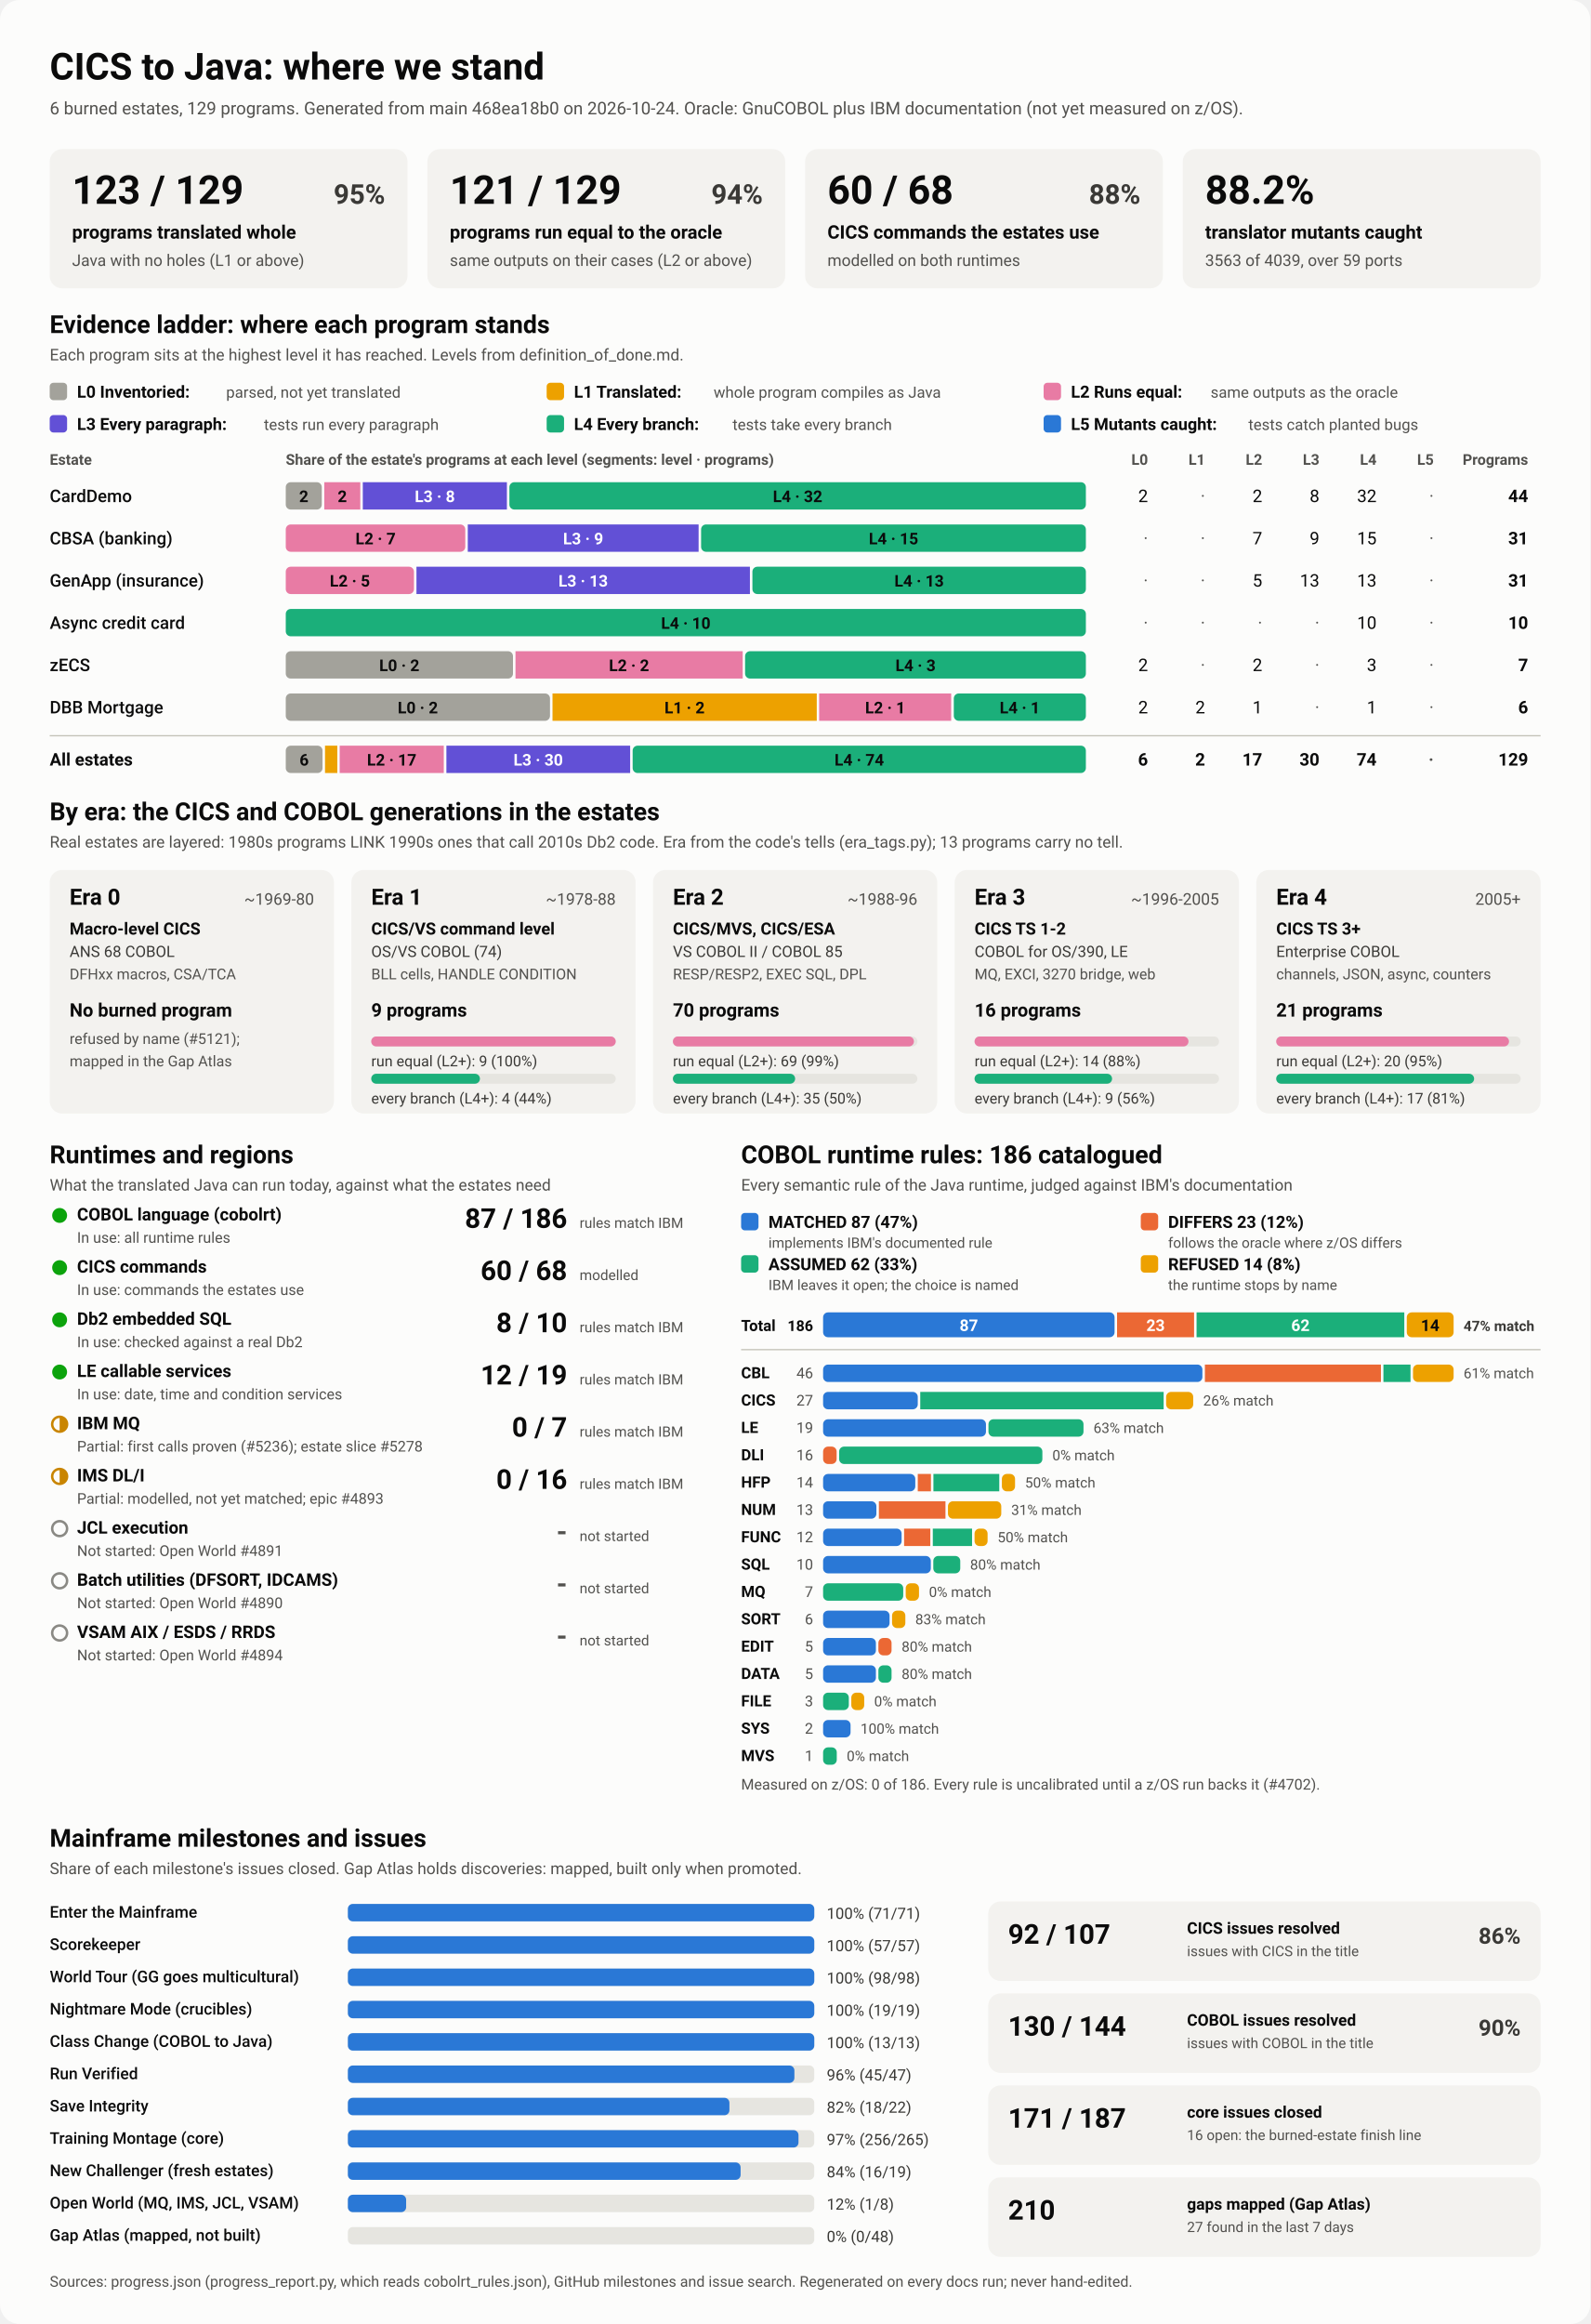
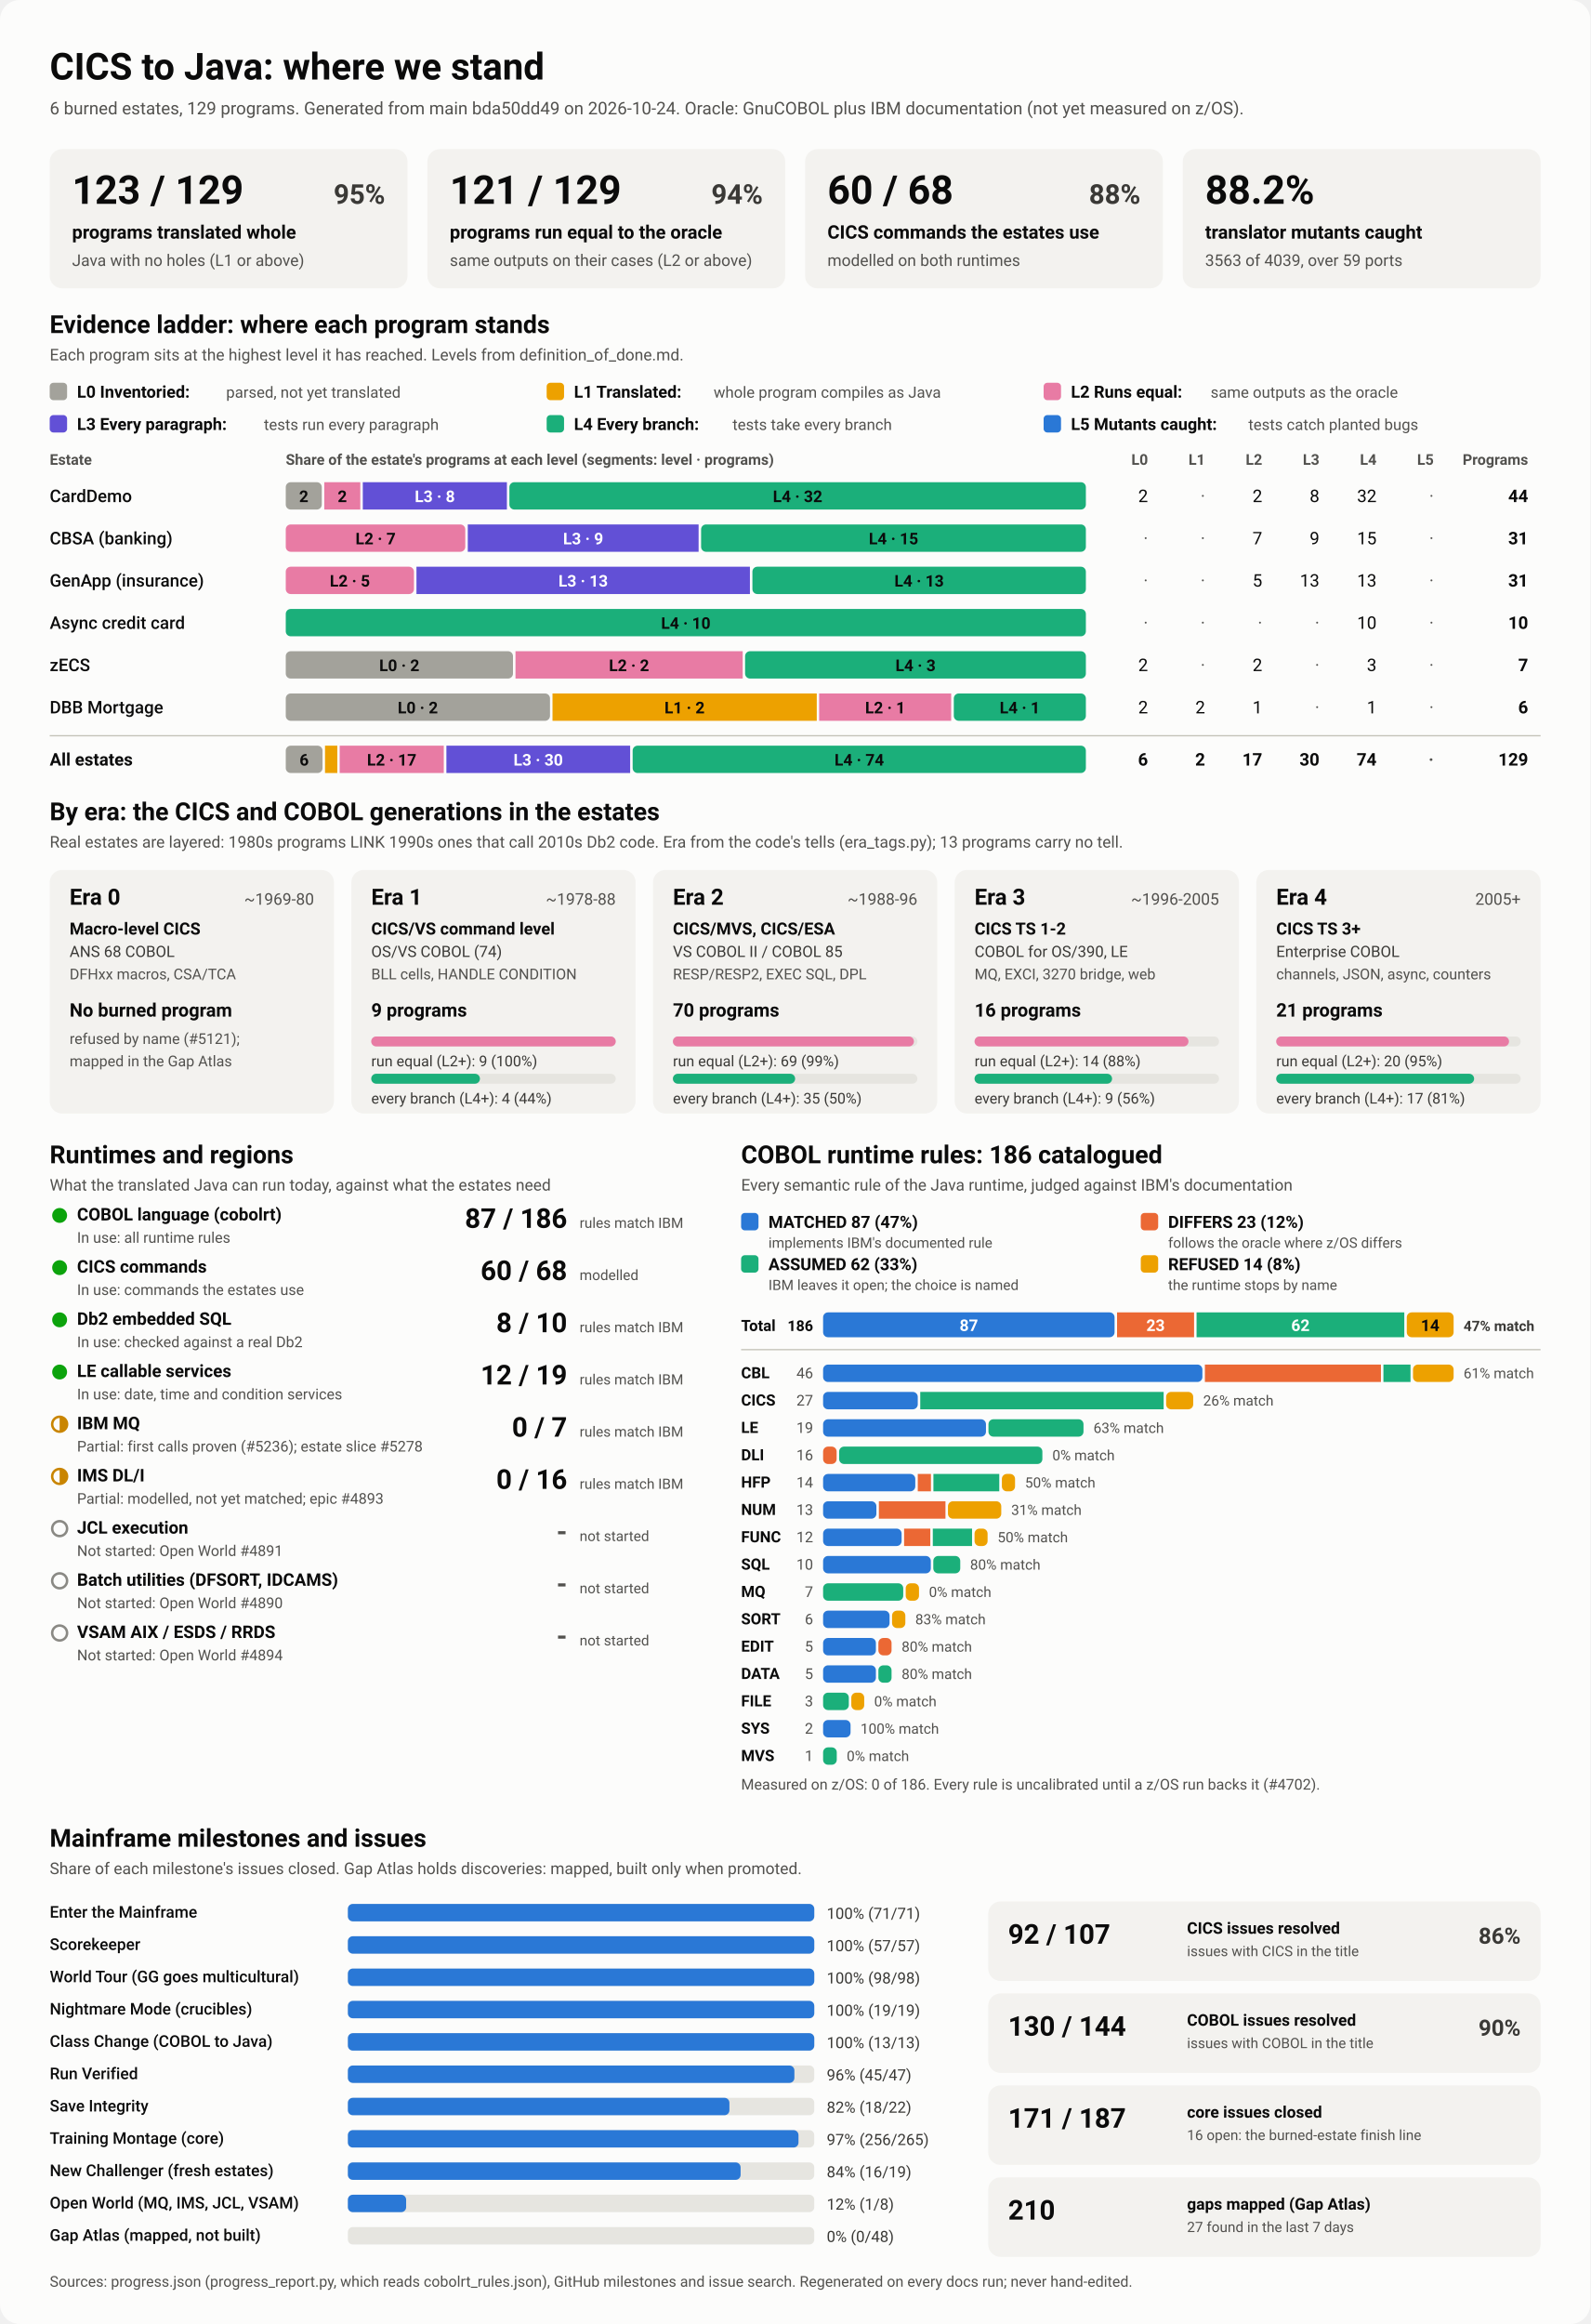
<svg xmlns="http://www.w3.org/2000/svg" viewBox="0 0 1280 1870" width="1280" height="1870" role="img" aria-labelledby="ttl">
  <style>
    svg { font-family: system-ui, -apple-system, 'Segoe UI', Roboto, Helvetica, Arial, sans-serif; }
    .bg { fill: #fcfcfb; }
    .card { fill: #f3f2ef; }
    .track { fill: #e6e5e0; }
    .rule { stroke: #c3c2b7; stroke-width: 1; }
    .t1 { fill: #0b0b0b; } .t2 { fill: #3a3936; } .t3 { fill: #52514e; }
    .on-dark { fill: #ffffff; } .on-light { fill: #0b0b0b; }
    .lv0 { fill: #a3a29b; } .lv1 { fill: #eda100; } .lv2 { fill: #e87ba4; } .lv3 { fill: #6250d6; } .lv4 { fill: #1baf7a; } .lv5 { fill: #2a78d6; } 
    .s0 { fill: #2a78d6; } .s1 { fill: #eb6834; } .s2 { fill: #1baf7a; } .s3 { fill: #eda100; } 
    .prog { fill: #2a78d6; }
    .st-good { fill: #0ca30c; } .st-warn { fill: none; stroke: #c98500; stroke-width: 2; }
    .st-warn-fill { fill: #c98500; } .st-none { fill: none; stroke: #8a8984; stroke-width: 2; }
    @media (prefers-color-scheme: dark) {
      .bg { fill: #1a1a19; } .card { fill: #242422; } .track { fill: #383835; } .rule { stroke: #52514e; }
      .t1 { fill: #f0efec; } .t2 { fill: #dddcd6; } .t3 { fill: #c3c2b7; }
      .on-light { fill: #0b0b0b; } .prog { fill: #3987e5; }
      .lv0 { fill: #6b6a64; } .lv1 { fill: #c98500; } .lv2 { fill: #d55181; } .lv3 { fill: #9085e9; } .lv4 { fill: #199e70; } .lv5 { fill: #3987e5; } 
      .s0 { fill: #3987e5; } .s1 { fill: #d95926; } .s2 { fill: #199e70; } .s3 { fill: #c98500; } 
    }
  </style>
  <rect class="bg" width="1280" height="1870" rx="16" />
  <text x="40.0" y="64.0" class="t1" font-size="30" font-weight="700" text-anchor="start">CICS to Java: where we stand</text>
-   <text x="40.0" y="92.0" class="t3" font-size="14" font-weight="400" text-anchor="start">6 burned estates, 129 programs. Generated from main 468ea18b0 on 2026-10-24. Oracle: GnuCOBOL plus IBM documentation (not yet measured on z/OS).</text>
+   <text x="40.0" y="92.0" class="t3" font-size="14" font-weight="400" text-anchor="start">6 burned estates, 129 programs. Generated from main bda50dd49 on 2026-10-24. Oracle: GnuCOBOL plus IBM documentation (not yet measured on z/OS).</text>
  <rect x="40.0" y="120.0" width="288.0" height="112.0" rx="10" class="card" />
  <text x="58.0" y="164.0" class="t1" font-size="32" font-weight="700" text-anchor="start">123 / 129</text>
  <text x="310.0" y="164.0" class="t2" font-size="22" font-weight="600" text-anchor="end">95%</text>
  <text x="58.0" y="192.0" class="t1" font-size="15" font-weight="600" text-anchor="start">programs translated whole</text>
  <text x="58.0" y="214.0" class="t3" font-size="13" font-weight="400" text-anchor="start">Java with no holes (L1 or above)</text>
  <rect x="344.0" y="120.0" width="288.0" height="112.0" rx="10" class="card" />
  <text x="362.0" y="164.0" class="t1" font-size="32" font-weight="700" text-anchor="start">121 / 129</text>
  <text x="614.0" y="164.0" class="t2" font-size="22" font-weight="600" text-anchor="end">94%</text>
  <text x="362.0" y="192.0" class="t1" font-size="15" font-weight="600" text-anchor="start">programs run equal to the oracle</text>
  <text x="362.0" y="214.0" class="t3" font-size="13" font-weight="400" text-anchor="start">same outputs on their cases (L2 or above)</text>
  <rect x="648.0" y="120.0" width="288.0" height="112.0" rx="10" class="card" />
  <text x="666.0" y="164.0" class="t1" font-size="32" font-weight="700" text-anchor="start">60 / 68</text>
  <text x="918.0" y="164.0" class="t2" font-size="22" font-weight="600" text-anchor="end">88%</text>
  <text x="666.0" y="192.0" class="t1" font-size="15" font-weight="600" text-anchor="start">CICS commands the estates use</text>
  <text x="666.0" y="214.0" class="t3" font-size="13" font-weight="400" text-anchor="start">modelled on both runtimes</text>
  <rect x="952.0" y="120.0" width="288.0" height="112.0" rx="10" class="card" />
  <text x="970.0" y="164.0" class="t1" font-size="32" font-weight="700" text-anchor="start">88.2%</text>
  <text x="970.0" y="192.0" class="t1" font-size="15" font-weight="600" text-anchor="start">translator mutants caught</text>
  <text x="970.0" y="214.0" class="t3" font-size="13" font-weight="400" text-anchor="start">3563 of 4039, over 59 ports</text>
  <text x="40.0" y="268.0" class="t1" font-size="20" font-weight="700" text-anchor="start">Evidence ladder: where each program stands</text>
  <text x="40.0" y="290.0" class="t3" font-size="13" font-weight="400" text-anchor="start">Each program sits at the highest level it has reached. Levels from definition_of_done.md.</text>
  <rect x="40.0" y="308.0" width="14.0" height="14.0" rx="3" class="lv0" />
  <text x="62.0" y="320.0" class="t1" font-size="13.5" font-weight="600" text-anchor="start">L0 Inventoried:</text>
  <text x="182.0" y="320.0" class="t3" font-size="12.5" font-weight="400" text-anchor="start">parsed, not yet translated</text>
  <rect x="440.0" y="308.0" width="14.0" height="14.0" rx="3" class="lv1" />
  <text x="462.0" y="320.0" class="t1" font-size="13.5" font-weight="600" text-anchor="start">L1 Translated:</text>
  <text x="574.4" y="320.0" class="t3" font-size="12.5" font-weight="400" text-anchor="start">whole program compiles as Java</text>
  <rect x="840.0" y="308.0" width="14.0" height="14.0" rx="3" class="lv2" />
  <text x="862.0" y="320.0" class="t1" font-size="13.5" font-weight="600" text-anchor="start">L2 Runs equal:</text>
  <text x="974.4" y="320.0" class="t3" font-size="12.5" font-weight="400" text-anchor="start">same outputs as the oracle</text>
  <rect x="40.0" y="334.0" width="14.0" height="14.0" rx="3" class="lv3" />
  <text x="62.0" y="346.0" class="t1" font-size="13.5" font-weight="600" text-anchor="start">L3 Every paragraph:</text>
  <text x="212.4" y="346.0" class="t3" font-size="12.5" font-weight="400" text-anchor="start">tests run every paragraph</text>
  <rect x="440.0" y="334.0" width="14.0" height="14.0" rx="3" class="lv4" />
  <text x="462.0" y="346.0" class="t1" font-size="13.5" font-weight="600" text-anchor="start">L4 Every branch:</text>
  <text x="589.6" y="346.0" class="t3" font-size="12.5" font-weight="400" text-anchor="start">tests take every branch</text>
  <rect x="840.0" y="334.0" width="14.0" height="14.0" rx="3" class="lv5" />
  <text x="862.0" y="346.0" class="t1" font-size="13.5" font-weight="600" text-anchor="start">L5 Mutants caught:</text>
  <text x="1004.8" y="346.0" class="t3" font-size="12.5" font-weight="400" text-anchor="start">tests catch planted bugs</text>
  <text x="40.0" y="374.0" class="t3" font-size="12" font-weight="600" text-anchor="start">Estate</text>
  <text x="230.0" y="374.0" class="t3" font-size="12" font-weight="600" text-anchor="start">Share of the estate's programs at each level (segments: level · programs)</text>
  <text x="924.0" y="374.0" class="t3" font-size="12" font-weight="600" text-anchor="end">L0</text>
  <text x="970.0" y="374.0" class="t3" font-size="12" font-weight="600" text-anchor="end">L1</text>
  <text x="1016.0" y="374.0" class="t3" font-size="12" font-weight="600" text-anchor="end">L2</text>
  <text x="1062.0" y="374.0" class="t3" font-size="12" font-weight="600" text-anchor="end">L3</text>
  <text x="1108.0" y="374.0" class="t3" font-size="12" font-weight="600" text-anchor="end">L4</text>
  <text x="1154.0" y="374.0" class="t3" font-size="12" font-weight="600" text-anchor="end">L5</text>
  <text x="1230.0" y="374.0" class="t3" font-size="12" font-weight="600" text-anchor="end">Programs</text>
  <text x="40.0" y="404.0" class="t1" font-size="14" font-weight="500" text-anchor="start">CardDemo</text>
  <rect x="230.0" y="388.0" width="29.0" height="22.0" rx="4" class="lv0" />
  <text x="244.5" y="404.0" class="on-light" font-size="13" font-weight="600" text-anchor="middle">2</text>
  <rect x="261.0" y="388.0" width="29.0" height="22.0" rx="0" class="lv2" />
  <text x="275.5" y="404.0" class="on-light" font-size="13" font-weight="600" text-anchor="middle">2</text>
  <rect x="292.0" y="388.0" width="116.0" height="22.0" rx="0" class="lv3" />
  <text x="350.0" y="404.0" class="on-dark" font-size="13" font-weight="600" text-anchor="middle">L3 · 8</text>
  <rect x="410.0" y="388.0" width="464.0" height="22.0" rx="4" class="lv4" />
  <text x="642.0" y="404.0" class="on-light" font-size="13" font-weight="600" text-anchor="middle">L4 · 32</text>
  <text x="924.0" y="404.0" class="t1" font-size="14" font-weight="400" text-anchor="end">2</text>
  <text x="970.0" y="404.0" class="t3" font-size="14" font-weight="400" text-anchor="end">·</text>
  <text x="1016.0" y="404.0" class="t1" font-size="14" font-weight="400" text-anchor="end">2</text>
  <text x="1062.0" y="404.0" class="t1" font-size="14" font-weight="400" text-anchor="end">8</text>
  <text x="1108.0" y="404.0" class="t1" font-size="14" font-weight="400" text-anchor="end">32</text>
  <text x="1154.0" y="404.0" class="t3" font-size="14" font-weight="400" text-anchor="end">·</text>
  <text x="1230.0" y="404.0" class="t1" font-size="14" font-weight="700" text-anchor="end">44</text>
  <text x="40.0" y="438.0" class="t1" font-size="14" font-weight="500" text-anchor="start">CBSA (banking)</text>
  <rect x="230.0" y="422.0" width="144.5" height="22.0" rx="4" class="lv2" />
  <text x="302.3" y="438.0" class="on-light" font-size="13" font-weight="600" text-anchor="middle">L2 · 7</text>
  <rect x="376.5" y="422.0" width="185.8" height="22.0" rx="0" class="lv3" />
  <text x="469.4" y="438.0" class="on-dark" font-size="13" font-weight="600" text-anchor="middle">L3 · 9</text>
  <rect x="564.3" y="422.0" width="309.7" height="22.0" rx="4" class="lv4" />
  <text x="719.2" y="438.0" class="on-light" font-size="13" font-weight="600" text-anchor="middle">L4 · 15</text>
  <text x="924.0" y="438.0" class="t3" font-size="14" font-weight="400" text-anchor="end">·</text>
  <text x="970.0" y="438.0" class="t3" font-size="14" font-weight="400" text-anchor="end">·</text>
  <text x="1016.0" y="438.0" class="t1" font-size="14" font-weight="400" text-anchor="end">7</text>
  <text x="1062.0" y="438.0" class="t1" font-size="14" font-weight="400" text-anchor="end">9</text>
  <text x="1108.0" y="438.0" class="t1" font-size="14" font-weight="400" text-anchor="end">15</text>
  <text x="1154.0" y="438.0" class="t3" font-size="14" font-weight="400" text-anchor="end">·</text>
  <text x="1230.0" y="438.0" class="t1" font-size="14" font-weight="700" text-anchor="end">31</text>
  <text x="40.0" y="472.0" class="t1" font-size="14" font-weight="500" text-anchor="start">GenApp (insurance)</text>
  <rect x="230.0" y="456.0" width="103.2" height="22.0" rx="4" class="lv2" />
  <text x="281.6" y="472.0" class="on-light" font-size="13" font-weight="600" text-anchor="middle">L2 · 5</text>
  <rect x="335.2" y="456.0" width="268.4" height="22.0" rx="0" class="lv3" />
  <text x="469.4" y="472.0" class="on-dark" font-size="13" font-weight="600" text-anchor="middle">L3 · 13</text>
  <rect x="605.6" y="456.0" width="268.4" height="22.0" rx="4" class="lv4" />
  <text x="739.8" y="472.0" class="on-light" font-size="13" font-weight="600" text-anchor="middle">L4 · 13</text>
  <text x="924.0" y="472.0" class="t3" font-size="14" font-weight="400" text-anchor="end">·</text>
  <text x="970.0" y="472.0" class="t3" font-size="14" font-weight="400" text-anchor="end">·</text>
  <text x="1016.0" y="472.0" class="t1" font-size="14" font-weight="400" text-anchor="end">5</text>
  <text x="1062.0" y="472.0" class="t1" font-size="14" font-weight="400" text-anchor="end">13</text>
  <text x="1108.0" y="472.0" class="t1" font-size="14" font-weight="400" text-anchor="end">13</text>
  <text x="1154.0" y="472.0" class="t3" font-size="14" font-weight="400" text-anchor="end">·</text>
  <text x="1230.0" y="472.0" class="t1" font-size="14" font-weight="700" text-anchor="end">31</text>
  <text x="40.0" y="506.0" class="t1" font-size="14" font-weight="500" text-anchor="start">Async credit card</text>
  <rect x="230.0" y="490.0" width="644.0" height="22.0" rx="4" class="lv4" />
  <text x="552.0" y="506.0" class="on-light" font-size="13" font-weight="600" text-anchor="middle">L4 · 10</text>
  <text x="924.0" y="506.0" class="t3" font-size="14" font-weight="400" text-anchor="end">·</text>
  <text x="970.0" y="506.0" class="t3" font-size="14" font-weight="400" text-anchor="end">·</text>
  <text x="1016.0" y="506.0" class="t3" font-size="14" font-weight="400" text-anchor="end">·</text>
  <text x="1062.0" y="506.0" class="t3" font-size="14" font-weight="400" text-anchor="end">·</text>
  <text x="1108.0" y="506.0" class="t1" font-size="14" font-weight="400" text-anchor="end">10</text>
  <text x="1154.0" y="506.0" class="t3" font-size="14" font-weight="400" text-anchor="end">·</text>
  <text x="1230.0" y="506.0" class="t1" font-size="14" font-weight="700" text-anchor="end">10</text>
  <text x="40.0" y="540.0" class="t1" font-size="14" font-weight="500" text-anchor="start">zECS</text>
  <rect x="230.0" y="524.0" width="182.9" height="22.0" rx="4" class="lv0" />
  <text x="321.4" y="540.0" class="on-light" font-size="13" font-weight="600" text-anchor="middle">L0 · 2</text>
  <rect x="414.9" y="524.0" width="182.9" height="22.0" rx="0" class="lv2" />
  <text x="506.3" y="540.0" class="on-light" font-size="13" font-weight="600" text-anchor="middle">L2 · 2</text>
  <rect x="599.7" y="524.0" width="274.3" height="22.0" rx="4" class="lv4" />
  <text x="736.9" y="540.0" class="on-light" font-size="13" font-weight="600" text-anchor="middle">L4 · 3</text>
  <text x="924.0" y="540.0" class="t1" font-size="14" font-weight="400" text-anchor="end">2</text>
  <text x="970.0" y="540.0" class="t3" font-size="14" font-weight="400" text-anchor="end">·</text>
  <text x="1016.0" y="540.0" class="t1" font-size="14" font-weight="400" text-anchor="end">2</text>
  <text x="1062.0" y="540.0" class="t3" font-size="14" font-weight="400" text-anchor="end">·</text>
  <text x="1108.0" y="540.0" class="t1" font-size="14" font-weight="400" text-anchor="end">3</text>
  <text x="1154.0" y="540.0" class="t3" font-size="14" font-weight="400" text-anchor="end">·</text>
  <text x="1230.0" y="540.0" class="t1" font-size="14" font-weight="700" text-anchor="end">7</text>
  <text x="40.0" y="574.0" class="t1" font-size="14" font-weight="500" text-anchor="start">DBB Mortgage</text>
  <rect x="230.0" y="558.0" width="212.7" height="22.0" rx="4" class="lv0" />
  <text x="336.3" y="574.0" class="on-light" font-size="13" font-weight="600" text-anchor="middle">L0 · 2</text>
  <rect x="444.7" y="558.0" width="212.7" height="22.0" rx="0" class="lv1" />
  <text x="551.0" y="574.0" class="on-light" font-size="13" font-weight="600" text-anchor="middle">L1 · 2</text>
  <rect x="659.3" y="558.0" width="106.3" height="22.0" rx="0" class="lv2" />
  <text x="712.5" y="574.0" class="on-light" font-size="13" font-weight="600" text-anchor="middle">L2 · 1</text>
  <rect x="767.7" y="558.0" width="106.3" height="22.0" rx="4" class="lv4" />
  <text x="820.8" y="574.0" class="on-light" font-size="13" font-weight="600" text-anchor="middle">L4 · 1</text>
  <text x="924.0" y="574.0" class="t1" font-size="14" font-weight="400" text-anchor="end">2</text>
  <text x="970.0" y="574.0" class="t1" font-size="14" font-weight="400" text-anchor="end">2</text>
  <text x="1016.0" y="574.0" class="t1" font-size="14" font-weight="400" text-anchor="end">1</text>
  <text x="1062.0" y="574.0" class="t3" font-size="14" font-weight="400" text-anchor="end">·</text>
  <text x="1108.0" y="574.0" class="t1" font-size="14" font-weight="400" text-anchor="end">1</text>
  <text x="1154.0" y="574.0" class="t3" font-size="14" font-weight="400" text-anchor="end">·</text>
  <text x="1230.0" y="574.0" class="t1" font-size="14" font-weight="700" text-anchor="end">6</text>
  <line x1="40" x2="1240" y1="592" y2="592" class="rule" />
  <text x="40.0" y="616.0" class="t1" font-size="14" font-weight="700" text-anchor="start">All estates</text>
  <rect x="230.0" y="600.0" width="29.6" height="22.0" rx="4" class="lv0" />
  <text x="244.8" y="616.0" class="on-light" font-size="13" font-weight="600" text-anchor="middle">6</text>
  <rect x="261.6" y="600.0" width="9.9" height="22.0" rx="0" class="lv1" />
  <rect x="273.4" y="600.0" width="83.8" height="22.0" rx="0" class="lv2" />
  <text x="315.3" y="616.0" class="on-light" font-size="13" font-weight="600" text-anchor="middle">L2 · 17</text>
  <rect x="359.3" y="600.0" width="147.9" height="22.0" rx="0" class="lv3" />
  <text x="433.2" y="616.0" class="on-dark" font-size="13" font-weight="600" text-anchor="middle">L3 · 30</text>
  <rect x="509.2" y="600.0" width="364.8" height="22.0" rx="4" class="lv4" />
  <text x="691.6" y="616.0" class="on-light" font-size="13" font-weight="600" text-anchor="middle">L4 · 74</text>
  <text x="924.0" y="616.0" class="t1" font-size="14" font-weight="700" text-anchor="end">6</text>
  <text x="970.0" y="616.0" class="t1" font-size="14" font-weight="700" text-anchor="end">2</text>
  <text x="1016.0" y="616.0" class="t1" font-size="14" font-weight="700" text-anchor="end">17</text>
  <text x="1062.0" y="616.0" class="t1" font-size="14" font-weight="700" text-anchor="end">30</text>
  <text x="1108.0" y="616.0" class="t1" font-size="14" font-weight="700" text-anchor="end">74</text>
  <text x="1154.0" y="616.0" class="t3" font-size="14" font-weight="700" text-anchor="end">·</text>
  <text x="1230.0" y="616.0" class="t1" font-size="14" font-weight="700" text-anchor="end">129</text>
  <text x="40.0" y="660.0" class="t1" font-size="20" font-weight="700" text-anchor="start">By era: the CICS and COBOL generations in the estates</text>
  <text x="40.0" y="682.0" class="t3" font-size="13" font-weight="400" text-anchor="start">Real estates are layered: 1980s programs LINK 1990s ones that call 2010s Db2 code. Era from the code's tells (era_tags.py); 13 programs carry no tell.</text>
  <rect x="40.0" y="700.0" width="228.8" height="196.0" rx="10" class="card" />
  <text x="56.0" y="728.0" class="t1" font-size="18" font-weight="700" text-anchor="start">Era 0</text>
  <text x="252.8" y="728.0" class="t3" font-size="13" font-weight="400" text-anchor="end">~1969-80</text>
  <text x="56.0" y="752.0" class="t1" font-size="13.5" font-weight="600" text-anchor="start">Macro-level CICS</text>
  <text x="56.0" y="770.0" class="t2" font-size="12.5" font-weight="400" text-anchor="start">ANS 68 COBOL</text>
  <text x="56.0" y="788.0" class="t3" font-size="12" font-weight="400" text-anchor="start">DFHxx macros, CSA/TCA</text>
  <text x="56.0" y="818.0" class="t1" font-size="15" font-weight="700" text-anchor="start">No burned program</text>
  <text x="56.0" y="840.0" class="t3" font-size="12" font-weight="400" text-anchor="start">refused by name (#5121);</text>
  <text x="56.0" y="858.0" class="t3" font-size="12" font-weight="400" text-anchor="start">mapped in the Gap Atlas</text>
  <rect x="282.8" y="700.0" width="228.8" height="196.0" rx="10" class="card" />
  <text x="298.8" y="728.0" class="t1" font-size="18" font-weight="700" text-anchor="start">Era 1</text>
  <text x="495.6" y="728.0" class="t3" font-size="13" font-weight="400" text-anchor="end">~1978-88</text>
  <text x="298.8" y="752.0" class="t1" font-size="13.5" font-weight="600" text-anchor="start">CICS/VS command level</text>
  <text x="298.8" y="770.0" class="t2" font-size="12.5" font-weight="400" text-anchor="start">OS/VS COBOL (74)</text>
  <text x="298.8" y="788.0" class="t3" font-size="12" font-weight="400" text-anchor="start">BLL cells, HANDLE CONDITION</text>
  <text x="298.8" y="818.0" class="t1" font-size="15" font-weight="700" text-anchor="start">9 programs</text>
  <rect x="298.8" y="834.0" width="196.8" height="8.0" rx="4" class="track" />
  <rect x="298.8" y="834.0" width="196.8" height="8.0" rx="4" class="lv2" />
  <text x="298.8" y="858.0" class="t2" font-size="12" font-weight="400" text-anchor="start">run equal (L2+): 9 (100%)</text>
  <rect x="298.8" y="864.0" width="196.8" height="8.0" rx="4" class="track" />
  <rect x="298.8" y="864.0" width="87.5" height="8.0" rx="4" class="lv4" />
  <text x="298.8" y="888.0" class="t2" font-size="12" font-weight="400" text-anchor="start">every branch (L4+): 4 (44%)</text>
  <rect x="525.6" y="700.0" width="228.8" height="196.0" rx="10" class="card" />
  <text x="541.6" y="728.0" class="t1" font-size="18" font-weight="700" text-anchor="start">Era 2</text>
  <text x="738.4" y="728.0" class="t3" font-size="13" font-weight="400" text-anchor="end">~1988-96</text>
  <text x="541.6" y="752.0" class="t1" font-size="13.5" font-weight="600" text-anchor="start">CICS/MVS, CICS/ESA</text>
  <text x="541.6" y="770.0" class="t2" font-size="12.5" font-weight="400" text-anchor="start">VS COBOL II / COBOL 85</text>
  <text x="541.6" y="788.0" class="t3" font-size="12" font-weight="400" text-anchor="start">RESP/RESP2, EXEC SQL, DPL</text>
  <text x="541.6" y="818.0" class="t1" font-size="15" font-weight="700" text-anchor="start">70 programs</text>
  <rect x="541.6" y="834.0" width="196.8" height="8.0" rx="4" class="track" />
  <rect x="541.6" y="834.0" width="194.0" height="8.0" rx="4" class="lv2" />
  <text x="541.6" y="858.0" class="t2" font-size="12" font-weight="400" text-anchor="start">run equal (L2+): 69 (99%)</text>
  <rect x="541.6" y="864.0" width="196.8" height="8.0" rx="4" class="track" />
  <rect x="541.6" y="864.0" width="98.4" height="8.0" rx="4" class="lv4" />
  <text x="541.6" y="888.0" class="t2" font-size="12" font-weight="400" text-anchor="start">every branch (L4+): 35 (50%)</text>
  <rect x="768.4" y="700.0" width="228.8" height="196.0" rx="10" class="card" />
  <text x="784.4" y="728.0" class="t1" font-size="18" font-weight="700" text-anchor="start">Era 3</text>
  <text x="981.2" y="728.0" class="t3" font-size="13" font-weight="400" text-anchor="end">~1996-2005</text>
  <text x="784.4" y="752.0" class="t1" font-size="13.5" font-weight="600" text-anchor="start">CICS TS 1-2</text>
  <text x="784.4" y="770.0" class="t2" font-size="12.5" font-weight="400" text-anchor="start">COBOL for OS/390, LE</text>
  <text x="784.4" y="788.0" class="t3" font-size="12" font-weight="400" text-anchor="start">MQ, EXCI, 3270 bridge, web</text>
  <text x="784.4" y="818.0" class="t1" font-size="15" font-weight="700" text-anchor="start">16 programs</text>
  <rect x="784.4" y="834.0" width="196.8" height="8.0" rx="4" class="track" />
  <rect x="784.4" y="834.0" width="172.2" height="8.0" rx="4" class="lv2" />
  <text x="784.4" y="858.0" class="t2" font-size="12" font-weight="400" text-anchor="start">run equal (L2+): 14 (88%)</text>
  <rect x="784.4" y="864.0" width="196.8" height="8.0" rx="4" class="track" />
  <rect x="784.4" y="864.0" width="110.7" height="8.0" rx="4" class="lv4" />
  <text x="784.4" y="888.0" class="t2" font-size="12" font-weight="400" text-anchor="start">every branch (L4+): 9 (56%)</text>
  <rect x="1011.2" y="700.0" width="228.8" height="196.0" rx="10" class="card" />
  <text x="1027.2" y="728.0" class="t1" font-size="18" font-weight="700" text-anchor="start">Era 4</text>
  <text x="1224.0" y="728.0" class="t3" font-size="13" font-weight="400" text-anchor="end">2005+</text>
  <text x="1027.2" y="752.0" class="t1" font-size="13.5" font-weight="600" text-anchor="start">CICS TS 3+</text>
  <text x="1027.2" y="770.0" class="t2" font-size="12.5" font-weight="400" text-anchor="start">Enterprise COBOL</text>
  <text x="1027.2" y="788.0" class="t3" font-size="12" font-weight="400" text-anchor="start">channels, JSON, async, counters</text>
  <text x="1027.2" y="818.0" class="t1" font-size="15" font-weight="700" text-anchor="start">21 programs</text>
  <rect x="1027.2" y="834.0" width="196.8" height="8.0" rx="4" class="track" />
  <rect x="1027.2" y="834.0" width="187.4" height="8.0" rx="4" class="lv2" />
  <text x="1027.2" y="858.0" class="t2" font-size="12" font-weight="400" text-anchor="start">run equal (L2+): 20 (95%)</text>
  <rect x="1027.2" y="864.0" width="196.8" height="8.0" rx="4" class="track" />
  <rect x="1027.2" y="864.0" width="159.3" height="8.0" rx="4" class="lv4" />
  <text x="1027.2" y="888.0" class="t2" font-size="12" font-weight="400" text-anchor="start">every branch (L4+): 17 (81%)</text>
  <text x="40.0" y="936.0" class="t1" font-size="20" font-weight="700" text-anchor="start">Runtimes and regions</text>
  <text x="40.0" y="958.0" class="t3" font-size="13" font-weight="400" text-anchor="start">What the translated Java can run today, against what the estates need</text>
  <circle cx="48" cy="978" r="6" class="st-good" />
  <text x="62.0" y="982.0" class="t1" font-size="14" font-weight="600" text-anchor="start">COBOL language (cobolrt)</text>
  <text x="62.0" y="1000.0" class="t3" font-size="12" font-weight="400" text-anchor="start">In use: all runtime rules</text>
  <text x="456.5" y="988.0" class="t1" font-size="22" font-weight="700" text-anchor="end">87 / 186</text>
  <text x="466.5" y="988.0" class="t3" font-size="11.5" font-weight="400" text-anchor="start">rules match IBM</text>
  <circle cx="48" cy="1020" r="6" class="st-good" />
  <text x="62.0" y="1024.0" class="t1" font-size="14" font-weight="600" text-anchor="start">CICS commands</text>
  <text x="62.0" y="1042.0" class="t3" font-size="12" font-weight="400" text-anchor="start">In use: commands the estates use</text>
  <text x="456.5" y="1030.0" class="t1" font-size="22" font-weight="700" text-anchor="end">60 / 68</text>
  <text x="466.5" y="1030.0" class="t3" font-size="11.5" font-weight="400" text-anchor="start">modelled</text>
  <circle cx="48" cy="1062" r="6" class="st-good" />
  <text x="62.0" y="1066.0" class="t1" font-size="14" font-weight="600" text-anchor="start">Db2 embedded SQL</text>
  <text x="62.0" y="1084.0" class="t3" font-size="12" font-weight="400" text-anchor="start">In use: checked against a real Db2</text>
  <text x="456.5" y="1072.0" class="t1" font-size="22" font-weight="700" text-anchor="end">8 / 10</text>
  <text x="466.5" y="1072.0" class="t3" font-size="11.5" font-weight="400" text-anchor="start">rules match IBM</text>
  <circle cx="48" cy="1104" r="6" class="st-good" />
  <text x="62.0" y="1108.0" class="t1" font-size="14" font-weight="600" text-anchor="start">LE callable services</text>
  <text x="62.0" y="1126.0" class="t3" font-size="12" font-weight="400" text-anchor="start">In use: date, time and condition services</text>
  <text x="456.5" y="1114.0" class="t1" font-size="22" font-weight="700" text-anchor="end">12 / 19</text>
  <text x="466.5" y="1114.0" class="t3" font-size="11.5" font-weight="400" text-anchor="start">rules match IBM</text>
  <circle cx="48" cy="1146" r="6" class="st-warn" />
  <path d="M 48 1140 A 6 6 0 0 1 48 1152 Z" class="st-warn-fill" />
  <text x="62.0" y="1150.0" class="t1" font-size="14" font-weight="600" text-anchor="start">IBM MQ</text>
  <text x="62.0" y="1168.0" class="t3" font-size="12" font-weight="400" text-anchor="start">Partial: first calls proven (#5236); estate slice #5278</text>
  <text x="456.5" y="1156.0" class="t1" font-size="22" font-weight="700" text-anchor="end">0 / 7</text>
  <text x="466.5" y="1156.0" class="t3" font-size="11.5" font-weight="400" text-anchor="start">rules match IBM</text>
  <circle cx="48" cy="1188" r="6" class="st-warn" />
  <path d="M 48 1182 A 6 6 0 0 1 48 1194 Z" class="st-warn-fill" />
  <text x="62.0" y="1192.0" class="t1" font-size="14" font-weight="600" text-anchor="start">IMS DL/I</text>
  <text x="62.0" y="1210.0" class="t3" font-size="12" font-weight="400" text-anchor="start">Partial: modelled, not yet matched; epic #4893</text>
  <text x="456.5" y="1198.0" class="t1" font-size="22" font-weight="700" text-anchor="end">0 / 16</text>
  <text x="466.5" y="1198.0" class="t3" font-size="11.5" font-weight="400" text-anchor="start">rules match IBM</text>
  <circle cx="48" cy="1230" r="6" class="st-none" />
  <text x="62.0" y="1234.0" class="t1" font-size="14" font-weight="600" text-anchor="start">JCL execution</text>
  <text x="62.0" y="1252.0" class="t3" font-size="12" font-weight="400" text-anchor="start">Not started: Open World #4891</text>
  <text x="456.5" y="1240.0" class="t3" font-size="22" font-weight="700" text-anchor="end">-</text>
  <text x="466.5" y="1240.0" class="t3" font-size="11.5" font-weight="400" text-anchor="start">not started</text>
  <circle cx="48" cy="1272" r="6" class="st-none" />
  <text x="62.0" y="1276.0" class="t1" font-size="14" font-weight="600" text-anchor="start">Batch utilities (DFSORT, IDCAMS)</text>
  <text x="62.0" y="1294.0" class="t3" font-size="12" font-weight="400" text-anchor="start">Not started: Open World #4890</text>
  <text x="456.5" y="1282.0" class="t3" font-size="22" font-weight="700" text-anchor="end">-</text>
  <text x="466.5" y="1282.0" class="t3" font-size="11.5" font-weight="400" text-anchor="start">not started</text>
  <circle cx="48" cy="1314" r="6" class="st-none" />
  <text x="62.0" y="1318.0" class="t1" font-size="14" font-weight="600" text-anchor="start">VSAM AIX / ESDS / RRDS</text>
  <text x="62.0" y="1336.0" class="t3" font-size="12" font-weight="400" text-anchor="start">Not started: Open World #4894</text>
  <text x="456.5" y="1324.0" class="t3" font-size="22" font-weight="700" text-anchor="end">-</text>
  <text x="466.5" y="1324.0" class="t3" font-size="11.5" font-weight="400" text-anchor="start">not started</text>
  <text x="596.5" y="936.0" class="t1" font-size="20" font-weight="700" text-anchor="start">COBOL runtime rules: 186 catalogued</text>
  <text x="596.5" y="958.0" class="t3" font-size="13" font-weight="400" text-anchor="start">Every semantic rule of the Java runtime, judged against IBM's documentation</text>
  <rect x="596.5" y="976.0" width="14.0" height="14.0" rx="3" class="s0" />
  <text x="618.5" y="988.0" class="t1" font-size="13.5" font-weight="600" text-anchor="start">MATCHED  87 (47%)</text>
  <text x="618.5" y="1004.0" class="t3" font-size="11.5" font-weight="400" text-anchor="start">implements IBM's documented rule</text>
  <rect x="918.2" y="976.0" width="14.0" height="14.0" rx="3" class="s1" />
  <text x="940.2" y="988.0" class="t1" font-size="13.5" font-weight="600" text-anchor="start">DIFFERS  23 (12%)</text>
  <text x="940.2" y="1004.0" class="t3" font-size="11.5" font-weight="400" text-anchor="start">follows the oracle where z/OS differs</text>
  <rect x="596.5" y="1010.0" width="14.0" height="14.0" rx="3" class="s2" />
  <text x="618.5" y="1022.0" class="t1" font-size="13.5" font-weight="600" text-anchor="start">ASSUMED  62 (33%)</text>
  <text x="618.5" y="1038.0" class="t3" font-size="11.5" font-weight="400" text-anchor="start">IBM leaves it open; the choice is named</text>
  <rect x="918.2" y="1010.0" width="14.0" height="14.0" rx="3" class="s3" />
  <text x="940.2" y="1022.0" class="t1" font-size="13.5" font-weight="600" text-anchor="start">REFUSED  14 (8%)</text>
  <text x="940.2" y="1038.0" class="t3" font-size="11.5" font-weight="400" text-anchor="start">the runtime stops by name</text>
  <text x="596.5" y="1071.0" class="t1" font-size="12.5" font-weight="700" text-anchor="start">Total</text>
  <text x="654.5" y="1071.0" class="t1" font-size="12" font-weight="700" text-anchor="end">186</text>
  <rect x="662.5" y="1056.0" width="234.6" height="20.0" rx="4" class="s0" />
  <text x="779.8" y="1071.0" class="on-dark" font-size="13" font-weight="600" text-anchor="middle">87</text>
  <rect x="899.1" y="1056.0" width="62.0" height="20.0" rx="0" class="s1" />
  <text x="930.1" y="1071.0" class="on-dark" font-size="13" font-weight="600" text-anchor="middle">23</text>
  <rect x="963.1" y="1056.0" width="167.2" height="20.0" rx="0" class="s2" />
  <text x="1046.7" y="1071.0" class="on-dark" font-size="13" font-weight="600" text-anchor="middle">62</text>
  <rect x="1132.3" y="1056.0" width="37.7" height="20.0" rx="4" class="s3" />
  <text x="1151.1" y="1071.0" class="on-light" font-size="13" font-weight="600" text-anchor="middle">14</text>
  <text x="1178.0" y="1071.0" class="t2" font-size="11.5" font-weight="600" text-anchor="start">47% match</text>
  <line x1="596.5" x2="1240.0" y1="1086" y2="1086" class="rule" />
  <text x="596.5" y="1109.0" class="t1" font-size="12.5" font-weight="600" text-anchor="start">CBL</text>
  <text x="654.5" y="1109.0" class="t3" font-size="12" font-weight="400" text-anchor="end">46</text>
  <rect x="662.5" y="1098.0" width="305.3" height="14.0" rx="4" class="s0" />
  <rect x="969.8" y="1098.0" width="141.7" height="14.0" rx="0" class="s1" />
  <rect x="1113.5" y="1098.0" width="21.8" height="14.0" rx="0" class="s2" />
  <rect x="1137.3" y="1098.0" width="32.7" height="14.0" rx="4" class="s3" />
  <text x="1178.0" y="1109.0" class="t3" font-size="11.5" font-weight="400" text-anchor="start">61% match</text>
  <text x="596.5" y="1131.0" class="t1" font-size="12.5" font-weight="600" text-anchor="start">CICS</text>
  <text x="654.5" y="1131.0" class="t3" font-size="12" font-weight="400" text-anchor="end">27</text>
  <rect x="662.5" y="1120.0" width="76.2" height="14.0" rx="4" class="s0" />
  <rect x="740.7" y="1120.0" width="195.9" height="14.0" rx="0" class="s2" />
  <rect x="938.6" y="1120.0" width="21.8" height="14.0" rx="4" class="s3" />
  <text x="968.4" y="1131.0" class="t3" font-size="11.5" font-weight="400" text-anchor="start">26% match</text>
  <text x="596.5" y="1153.0" class="t1" font-size="12.5" font-weight="600" text-anchor="start">LE</text>
  <text x="654.5" y="1153.0" class="t3" font-size="12" font-weight="400" text-anchor="end">19</text>
  <rect x="662.5" y="1142.0" width="131.1" height="14.0" rx="4" class="s0" />
  <rect x="795.6" y="1142.0" width="76.5" height="14.0" rx="4" class="s2" />
  <text x="880.1" y="1153.0" class="t3" font-size="11.5" font-weight="400" text-anchor="start">63% match</text>
  <text x="596.5" y="1175.0" class="t1" font-size="12.5" font-weight="600" text-anchor="start">DLI</text>
  <text x="654.5" y="1175.0" class="t3" font-size="12" font-weight="400" text-anchor="end">16</text>
  <rect x="662.5" y="1164.0" width="10.9" height="14.0" rx="4" class="s1" />
  <rect x="675.4" y="1164.0" width="163.6" height="14.0" rx="4" class="s2" />
  <text x="847.0" y="1175.0" class="t3" font-size="11.5" font-weight="400" text-anchor="start">0% match</text>
  <text x="596.5" y="1197.0" class="t1" font-size="12.5" font-weight="600" text-anchor="start">HFP</text>
  <text x="654.5" y="1197.0" class="t3" font-size="12" font-weight="400" text-anchor="end">14</text>
  <rect x="662.5" y="1186.0" width="74.2" height="14.0" rx="4" class="s0" />
  <rect x="738.7" y="1186.0" width="10.6" height="14.0" rx="0" class="s1" />
  <rect x="751.3" y="1186.0" width="53.0" height="14.0" rx="0" class="s2" />
  <rect x="806.4" y="1186.0" width="10.6" height="14.0" rx="4" class="s3" />
  <text x="825.0" y="1197.0" class="t3" font-size="11.5" font-weight="400" text-anchor="start">50% match</text>
  <text x="596.5" y="1219.0" class="t1" font-size="12.5" font-weight="600" text-anchor="start">NUM</text>
  <text x="654.5" y="1219.0" class="t3" font-size="12" font-weight="400" text-anchor="end">13</text>
  <rect x="662.5" y="1208.0" width="42.9" height="14.0" rx="4" class="s0" />
  <rect x="707.4" y="1208.0" width="53.6" height="14.0" rx="0" class="s1" />
  <rect x="763.0" y="1208.0" width="42.9" height="14.0" rx="4" class="s3" />
  <text x="813.9" y="1219.0" class="t3" font-size="11.5" font-weight="400" text-anchor="start">31% match</text>
  <text x="596.5" y="1241.0" class="t1" font-size="12.5" font-weight="600" text-anchor="start">FUNC</text>
  <text x="654.5" y="1241.0" class="t3" font-size="12" font-weight="400" text-anchor="end">12</text>
  <rect x="662.5" y="1230.0" width="63.2" height="14.0" rx="4" class="s0" />
  <rect x="727.7" y="1230.0" width="21.1" height="14.0" rx="0" class="s1" />
  <rect x="750.8" y="1230.0" width="31.6" height="14.0" rx="0" class="s2" />
  <rect x="784.4" y="1230.0" width="10.5" height="14.0" rx="4" class="s3" />
  <text x="802.9" y="1241.0" class="t3" font-size="11.5" font-weight="400" text-anchor="start">50% match</text>
  <text x="596.5" y="1263.0" class="t1" font-size="12.5" font-weight="600" text-anchor="start">SQL</text>
  <text x="654.5" y="1263.0" class="t3" font-size="12" font-weight="400" text-anchor="end">10</text>
  <rect x="662.5" y="1252.0" width="86.7" height="14.0" rx="4" class="s0" />
  <rect x="751.2" y="1252.0" width="21.7" height="14.0" rx="4" class="s2" />
  <text x="780.8" y="1263.0" class="t3" font-size="11.5" font-weight="400" text-anchor="start">80% match</text>
  <text x="596.5" y="1285.0" class="t1" font-size="12.5" font-weight="600" text-anchor="start">MQ</text>
  <text x="654.5" y="1285.0" class="t3" font-size="12" font-weight="400" text-anchor="end">7</text>
  <rect x="662.5" y="1274.0" width="64.5" height="14.0" rx="4" class="s2" />
  <rect x="729.0" y="1274.0" width="10.7" height="14.0" rx="4" class="s3" />
  <text x="747.7" y="1285.0" class="t3" font-size="11.5" font-weight="400" text-anchor="start">0% match</text>
  <text x="596.5" y="1307.0" class="t1" font-size="12.5" font-weight="600" text-anchor="start">SORT</text>
  <text x="654.5" y="1307.0" class="t3" font-size="12" font-weight="400" text-anchor="end">6</text>
  <rect x="662.5" y="1296.0" width="53.5" height="14.0" rx="4" class="s0" />
  <rect x="718.0" y="1296.0" width="10.7" height="14.0" rx="4" class="s3" />
  <text x="736.7" y="1307.0" class="t3" font-size="11.5" font-weight="400" text-anchor="start">83% match</text>
  <text x="596.5" y="1329.0" class="t1" font-size="12.5" font-weight="600" text-anchor="start">EDIT</text>
  <text x="654.5" y="1329.0" class="t3" font-size="12" font-weight="400" text-anchor="end">5</text>
  <rect x="662.5" y="1318.0" width="42.5" height="14.0" rx="4" class="s0" />
  <rect x="707.0" y="1318.0" width="10.6" height="14.0" rx="4" class="s1" />
  <text x="725.7" y="1329.0" class="t3" font-size="11.5" font-weight="400" text-anchor="start">80% match</text>
  <text x="596.5" y="1351.0" class="t1" font-size="12.5" font-weight="600" text-anchor="start">DATA</text>
  <text x="654.5" y="1351.0" class="t3" font-size="12" font-weight="400" text-anchor="end">5</text>
  <rect x="662.5" y="1340.0" width="42.5" height="14.0" rx="4" class="s0" />
  <rect x="707.0" y="1340.0" width="10.6" height="14.0" rx="4" class="s2" />
  <text x="725.7" y="1351.0" class="t3" font-size="11.5" font-weight="400" text-anchor="start">80% match</text>
  <text x="596.5" y="1373.0" class="t1" font-size="12.5" font-weight="600" text-anchor="start">FILE</text>
  <text x="654.5" y="1373.0" class="t3" font-size="12" font-weight="400" text-anchor="end">3</text>
  <rect x="662.5" y="1362.0" width="20.7" height="14.0" rx="4" class="s2" />
  <rect x="685.2" y="1362.0" width="10.4" height="14.0" rx="4" class="s3" />
  <text x="703.6" y="1373.0" class="t3" font-size="11.5" font-weight="400" text-anchor="start">0% match</text>
  <text x="596.5" y="1395.0" class="t1" font-size="12.5" font-weight="600" text-anchor="start">SYS</text>
  <text x="654.5" y="1395.0" class="t3" font-size="12" font-weight="400" text-anchor="end">2</text>
  <rect x="662.5" y="1384.0" width="22.1" height="14.0" rx="4" class="s0" />
  <text x="692.6" y="1395.0" class="t3" font-size="11.5" font-weight="400" text-anchor="start">100% match</text>
  <text x="596.5" y="1417.0" class="t1" font-size="12.5" font-weight="600" text-anchor="start">MVS</text>
  <text x="654.5" y="1417.0" class="t3" font-size="12" font-weight="400" text-anchor="end">1</text>
  <rect x="662.5" y="1406.0" width="11.0" height="14.0" rx="4" class="s2" />
  <text x="681.5" y="1417.0" class="t3" font-size="11.5" font-weight="400" text-anchor="start">0% match</text>
  <text x="596.5" y="1440.0" class="t3" font-size="12" font-weight="400" text-anchor="start">Measured on z/OS: 0 of 186. Every rule is uncalibrated until a z/OS run backs it (#4702).</text>
  <text x="40.0" y="1486.0" class="t1" font-size="20" font-weight="700" text-anchor="start">Mainframe milestones and issues</text>
  <text x="40.0" y="1508.0" class="t3" font-size="13" font-weight="400" text-anchor="start">Share of each milestone's issues closed. Gap Atlas holds discoveries: mapped, built only when promoted.</text>
  <text x="40.0" y="1543.0" class="t1" font-size="13" font-weight="500" text-anchor="start">Enter the Mainframe</text>
  <rect x="280.0" y="1532.0" width="375.4" height="14.0" rx="4" class="track" />
  <rect x="280.0" y="1532.0" width="375.4" height="14.0" rx="4" class="prog" />
  <text x="665.4" y="1544.0" class="t2" font-size="12.5" font-weight="400" text-anchor="start">100%  (71/71)</text>
  <text x="40.0" y="1569.0" class="t1" font-size="13" font-weight="500" text-anchor="start">Scorekeeper</text>
  <rect x="280.0" y="1558.0" width="375.4" height="14.0" rx="4" class="track" />
  <rect x="280.0" y="1558.0" width="375.4" height="14.0" rx="4" class="prog" />
  <text x="665.4" y="1570.0" class="t2" font-size="12.5" font-weight="400" text-anchor="start">100%  (57/57)</text>
  <text x="40.0" y="1595.0" class="t1" font-size="13" font-weight="500" text-anchor="start">World Tour (GG goes multicultural)</text>
  <rect x="280.0" y="1584.0" width="375.4" height="14.0" rx="4" class="track" />
  <rect x="280.0" y="1584.0" width="375.4" height="14.0" rx="4" class="prog" />
  <text x="665.4" y="1596.0" class="t2" font-size="12.5" font-weight="400" text-anchor="start">100%  (98/98)</text>
  <text x="40.0" y="1621.0" class="t1" font-size="13" font-weight="500" text-anchor="start">Nightmare Mode (crucibles)</text>
  <rect x="280.0" y="1610.0" width="375.4" height="14.0" rx="4" class="track" />
  <rect x="280.0" y="1610.0" width="375.4" height="14.0" rx="4" class="prog" />
  <text x="665.4" y="1622.0" class="t2" font-size="12.5" font-weight="400" text-anchor="start">100%  (19/19)</text>
  <text x="40.0" y="1647.0" class="t1" font-size="13" font-weight="500" text-anchor="start">Class Change (COBOL to Java)</text>
  <rect x="280.0" y="1636.0" width="375.4" height="14.0" rx="4" class="track" />
  <rect x="280.0" y="1636.0" width="375.4" height="14.0" rx="4" class="prog" />
  <text x="665.4" y="1648.0" class="t2" font-size="12.5" font-weight="400" text-anchor="start">100%  (13/13)</text>
  <text x="40.0" y="1673.0" class="t1" font-size="13" font-weight="500" text-anchor="start">Run Verified</text>
  <rect x="280.0" y="1662.0" width="375.4" height="14.0" rx="4" class="track" />
  <rect x="280.0" y="1662.0" width="359.4" height="14.0" rx="4" class="prog" />
  <text x="665.4" y="1674.0" class="t2" font-size="12.5" font-weight="400" text-anchor="start">96%  (45/47)</text>
  <text x="40.0" y="1699.0" class="t1" font-size="13" font-weight="500" text-anchor="start">Save Integrity</text>
  <rect x="280.0" y="1688.0" width="375.4" height="14.0" rx="4" class="track" />
  <rect x="280.0" y="1688.0" width="307.1" height="14.0" rx="4" class="prog" />
  <text x="665.4" y="1700.0" class="t2" font-size="12.5" font-weight="400" text-anchor="start">82%  (18/22)</text>
  <text x="40.0" y="1725.0" class="t1" font-size="13" font-weight="500" text-anchor="start">Training Montage (core)</text>
  <rect x="280.0" y="1714.0" width="375.4" height="14.0" rx="4" class="track" />
  <rect x="280.0" y="1714.0" width="362.7" height="14.0" rx="4" class="prog" />
  <text x="665.4" y="1726.0" class="t2" font-size="12.5" font-weight="400" text-anchor="start">97%  (256/265)</text>
  <text x="40.0" y="1751.0" class="t1" font-size="13" font-weight="500" text-anchor="start">New Challenger (fresh estates)</text>
  <rect x="280.0" y="1740.0" width="375.4" height="14.0" rx="4" class="track" />
  <rect x="280.0" y="1740.0" width="316.1" height="14.0" rx="4" class="prog" />
  <text x="665.4" y="1752.0" class="t2" font-size="12.5" font-weight="400" text-anchor="start">84%  (16/19)</text>
  <text x="40.0" y="1777.0" class="t1" font-size="13" font-weight="500" text-anchor="start">Open World (MQ, IMS, JCL, VSAM)</text>
  <rect x="280.0" y="1766.0" width="375.4" height="14.0" rx="4" class="track" />
  <rect x="280.0" y="1766.0" width="46.9" height="14.0" rx="4" class="prog" />
  <text x="665.4" y="1778.0" class="t2" font-size="12.5" font-weight="400" text-anchor="start">12%  (1/8)</text>
  <text x="40.0" y="1803.0" class="t1" font-size="13" font-weight="500" text-anchor="start">Gap Atlas (mapped, not built)</text>
  <rect x="280.0" y="1792.0" width="375.4" height="14.0" rx="4" class="track" />
  <text x="665.4" y="1804.0" class="t2" font-size="12.5" font-weight="400" text-anchor="start">0%  (0/48)</text>
  <rect x="795.4" y="1530.0" width="444.6" height="64.0" rx="10" class="card" />
  <text x="811.4" y="1564.0" class="t1" font-size="22" font-weight="700" text-anchor="start">92 / 107</text>
  <text x="1224.0" y="1564.0" class="t2" font-size="18" font-weight="600" text-anchor="end">86%</text>
  <text x="955.4" y="1556.0" class="t1" font-size="13" font-weight="600" text-anchor="start">CICS issues resolved</text>
  <text x="955.4" y="1574.0" class="t3" font-size="11.5" font-weight="400" text-anchor="start">issues with CICS in the title</text>
  <rect x="795.4" y="1604.0" width="444.6" height="64.0" rx="10" class="card" />
  <text x="811.4" y="1638.0" class="t1" font-size="22" font-weight="700" text-anchor="start">130 / 144</text>
  <text x="1224.0" y="1638.0" class="t2" font-size="18" font-weight="600" text-anchor="end">90%</text>
  <text x="955.4" y="1630.0" class="t1" font-size="13" font-weight="600" text-anchor="start">COBOL issues resolved</text>
  <text x="955.4" y="1648.0" class="t3" font-size="11.5" font-weight="400" text-anchor="start">issues with COBOL in the title</text>
  <rect x="795.4" y="1678.0" width="444.6" height="64.0" rx="10" class="card" />
  <text x="811.4" y="1712.0" class="t1" font-size="22" font-weight="700" text-anchor="start">171 / 187</text>
  <text x="955.4" y="1704.0" class="t1" font-size="13" font-weight="600" text-anchor="start">core issues closed</text>
  <text x="955.4" y="1722.0" class="t3" font-size="11.5" font-weight="400" text-anchor="start">16 open: the burned-estate finish line</text>
  <rect x="795.4" y="1752.0" width="444.6" height="64.0" rx="10" class="card" />
  <text x="811.4" y="1786.0" class="t1" font-size="22" font-weight="700" text-anchor="start">210</text>
  <text x="955.4" y="1778.0" class="t1" font-size="13" font-weight="600" text-anchor="start">gaps mapped (Gap Atlas)</text>
  <text x="955.4" y="1796.0" class="t3" font-size="11.5" font-weight="400" text-anchor="start">27 found in the last 7 days</text>
  <text x="40.0" y="1840.0" class="t3" font-size="12" font-weight="400" text-anchor="start">Sources: progress.json (progress_report.py, which reads cobolrt_rules.json), GitHub milestones and issue search. Regenerated on every docs run; never hand-edited.</text>
</svg>
